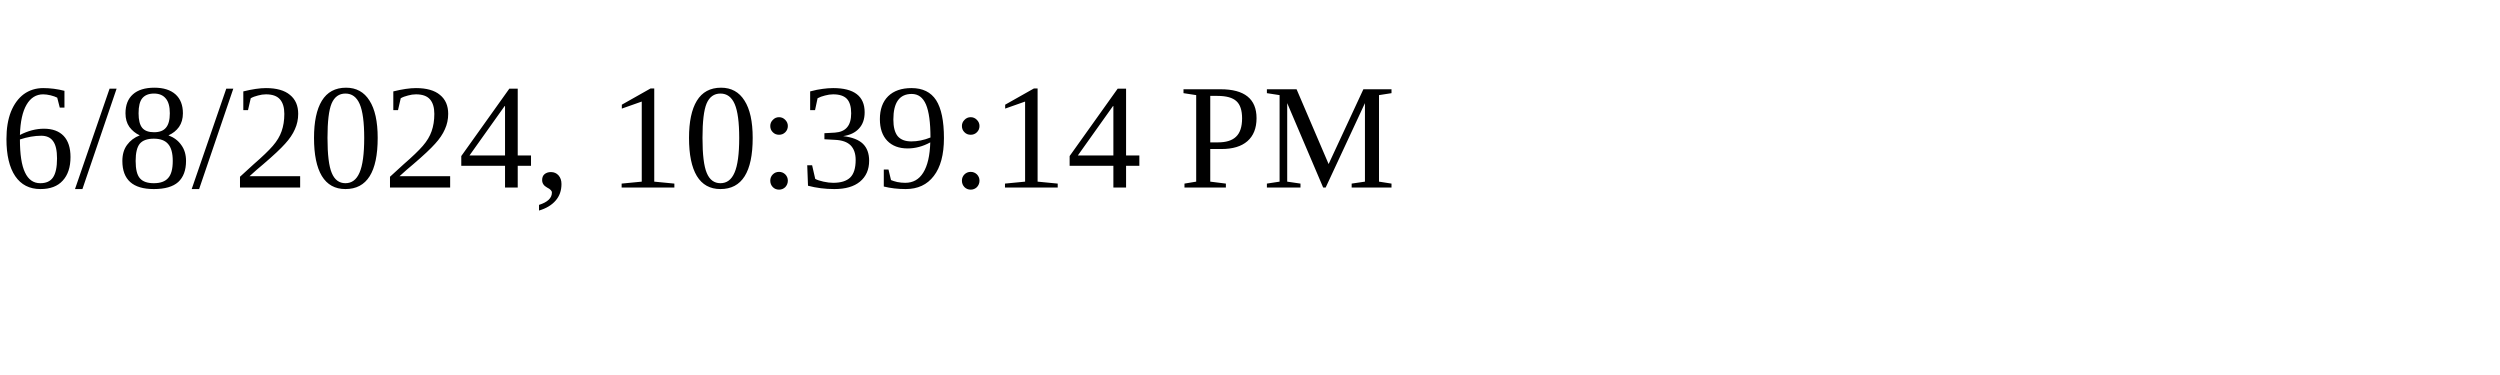
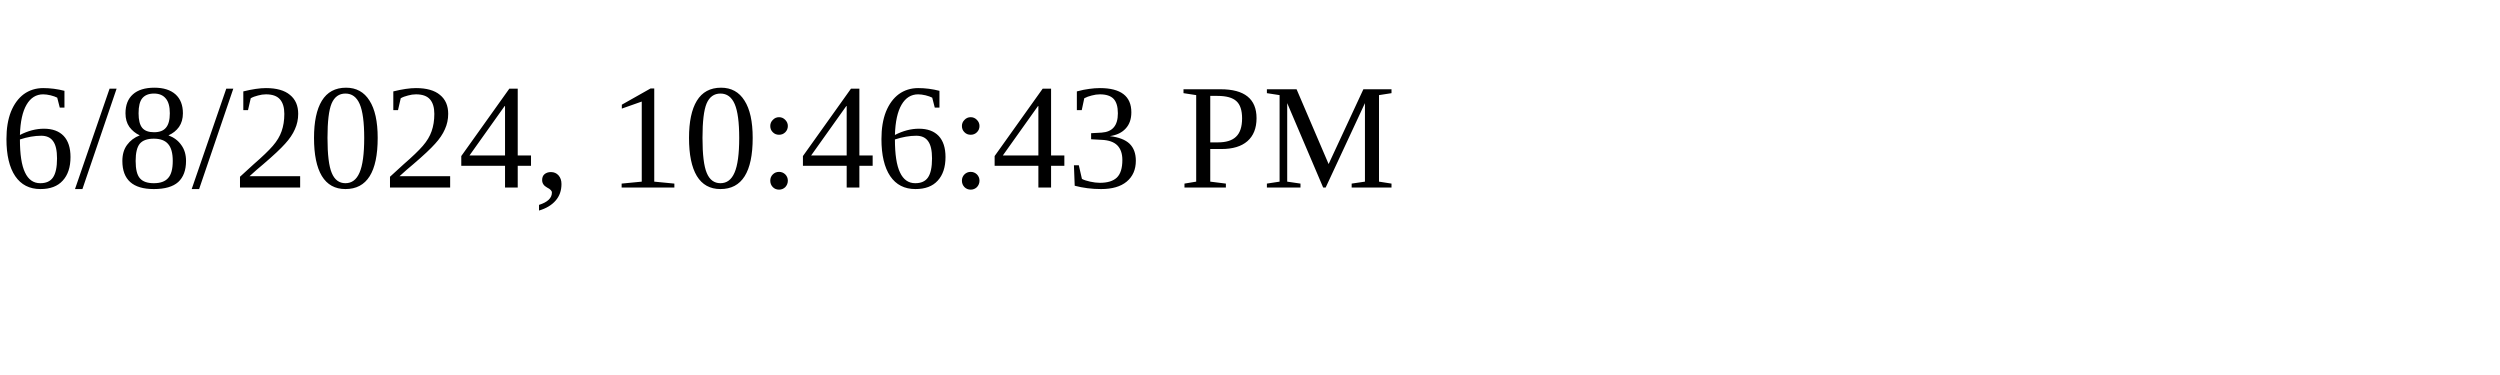
<svg xmlns="http://www.w3.org/2000/svg" height="30" width="200">
-   <text x="0" y="15">6/8/2024, 10:39:14 PM</text>
+   <text x="0" y="15">6/8/2024, 10:46:43 PM</text>
</svg>
